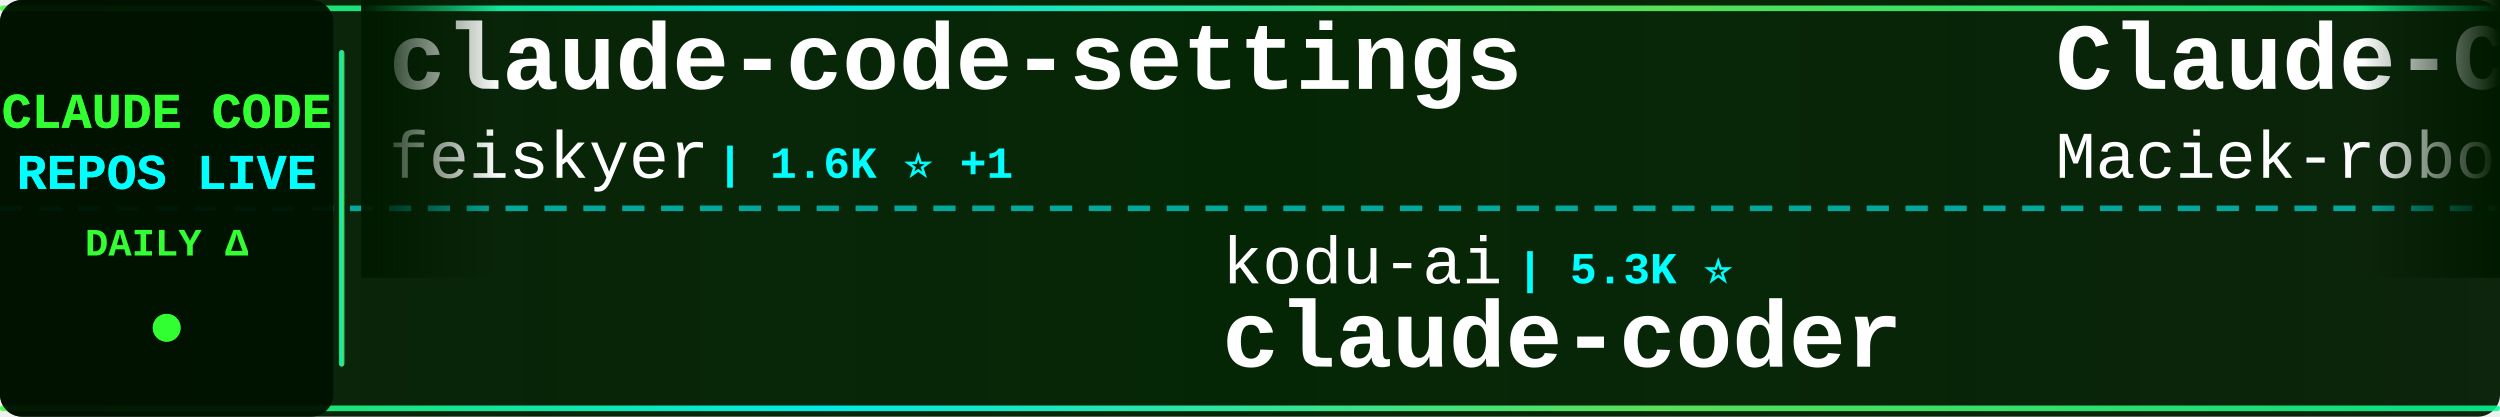
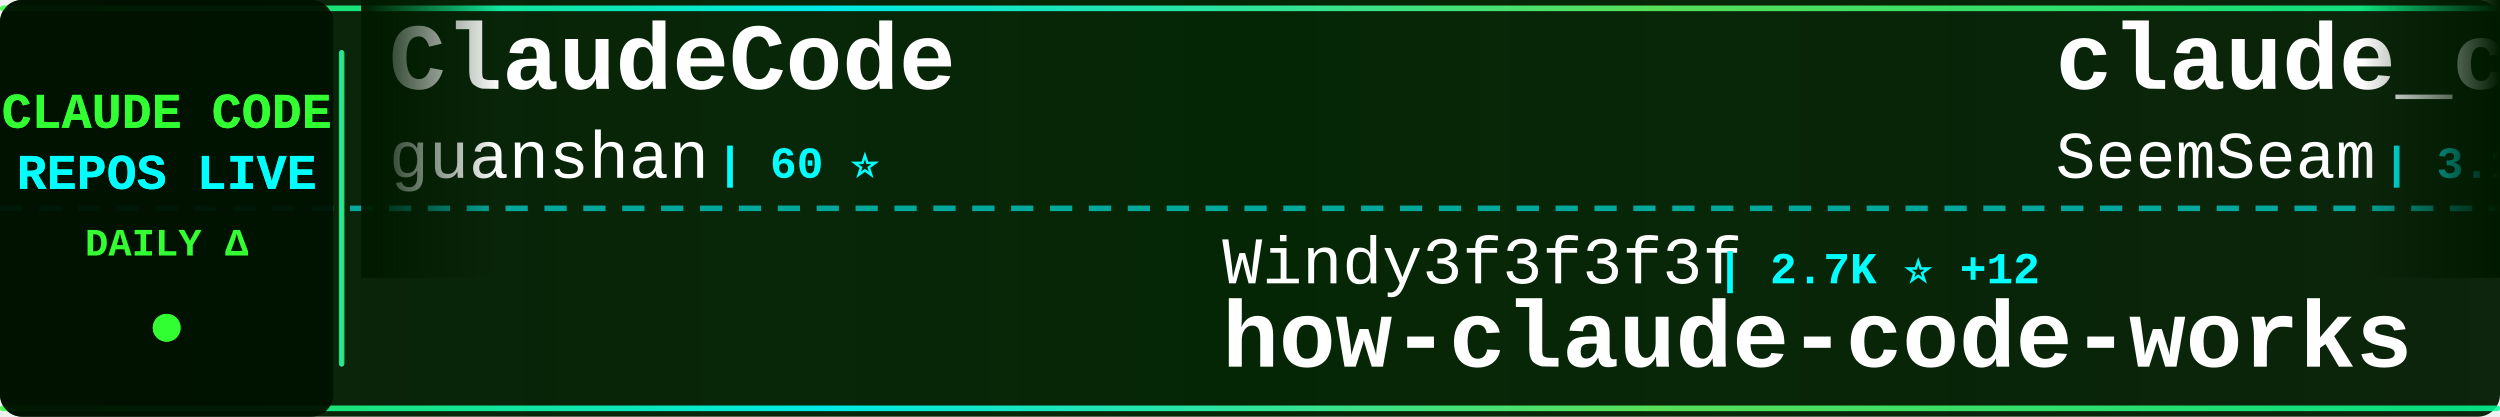
<svg xmlns="http://www.w3.org/2000/svg" width="900" height="150">
  <defs>
    <linearGradient id="tickerBg" x1="0%" y1="0%" x2="100%" y2="0%">
      <stop offset="0%" style="stop-color:#001a00;stop-opacity:0.95" />
      <stop offset="50%" style="stop-color:#002200;stop-opacity:0.98" />
      <stop offset="100%" style="stop-color:#001a00;stop-opacity:0.95" />
    </linearGradient>
    <linearGradient id="borderGrad" x1="0%" y1="0%" x2="100%" y2="0%">
      <stop offset="0%" style="stop-color:#33ff33;stop-opacity:0.85">
        <animate attributeName="stop-opacity" values="0.85;1;0.85" dur="2s" repeatCount="indefinite" />
      </stop>
      <stop offset="33%" style="stop-color:#00ffff;stop-opacity:0.9">
        <animate attributeName="stop-opacity" values="0.9;1;0.9" dur="2.2s" repeatCount="indefinite" />
      </stop>
      <stop offset="66%" style="stop-color:#66ff66;stop-opacity:0.85">
        <animate attributeName="stop-opacity" values="0.85;1;0.85" dur="1.8s" repeatCount="indefinite" />
      </stop>
      <stop offset="100%" style="stop-color:#00ff99;stop-opacity:0.85">
        <animate attributeName="stop-opacity" values="0.85;1;0.85" dur="2s" repeatCount="indefinite" />
      </stop>
    </linearGradient>
    <filter id="textGlow">
      <feGaussianBlur stdDeviation="0.1" result="coloredBlur" />
      <feMerge>
        <feMergeNode in="coloredBlur" />
        <feMergeNode in="SourceGraphic" />
      </feMerge>
    </filter>
    <filter id="metricGlow">
      <feGaussianBlur stdDeviation="0.2" result="coloredBlur" />
      <feMerge>
        <feMergeNode in="coloredBlur" />
        <feMergeNode in="SourceGraphic" />
      </feMerge>
    </filter>
    <linearGradient id="leftFade" x1="0%" y1="0%" x2="100%" y2="0%">
      <stop offset="0%" style="stop-color:#001a00;stop-opacity:1" />
      <stop offset="100%" style="stop-color:#001a00;stop-opacity:0" />
    </linearGradient>
    <linearGradient id="rightFade" x1="0%" y1="0%" x2="100%" y2="0%">
      <stop offset="0%" style="stop-color:#001a00;stop-opacity:0" />
      <stop offset="100%" style="stop-color:#001a00;stop-opacity:1" />
    </linearGradient>
  </defs>
  <rect width="900" height="150" fill="url(#tickerBg)" rx="8" />
  <rect x="0" y="2" width="900" height="2" fill="url(#borderGrad)" rx="1" />
  <rect x="0" y="146" width="900" height="2" fill="url(#borderGrad)" rx="1" />
  <line x1="0" y1="75" x2="900" y2="75" stroke="#00ffff" stroke-width="2" stroke-dasharray="8 6" opacity="0.6" />
  <rect x="0" y="0" width="120" height="150" fill="#001100" opacity="0.95" rx="8" />
  <text x="60" y="46" font-family="'Courier New', monospace" font-size="18" font-weight="bold" fill="#33ff33" text-anchor="middle" filter="url(#textGlow)">
    CLAUDE CODE
  </text>
  <text x="60" y="68" font-family="'Courier New', monospace" font-size="18" font-weight="bold" fill="#00ffff" text-anchor="middle" filter="url(#textGlow)">
    REPOS LIVE
  </text>
  <text x="60" y="92" font-family="'Courier New', monospace" font-size="14" font-weight="bold" fill="#33ff33" text-anchor="middle">
    DAILY Δ
  </text>
  <circle cx="60" cy="118" r="5" fill="#33ff33" filter="url(#metricGlow)">
    <animate attributeName="r" values="4;6;4" dur="1.5s" repeatCount="indefinite" />
    <animate attributeName="opacity" values="0.6;1;0.6" dur="1.5s" repeatCount="indefinite" />
  </circle>
  <rect x="122" y="18" width="2" height="114" fill="url(#borderGrad)" rx="1" />
  <clipPath id="tickerClip">
    <rect x="130" y="0" width="770" height="150" />
  </clipPath>
  <g clip-path="url(#tickerClip)">
    <g id="tickerItems">
      <animateTransform attributeName="transform" attributeType="XML" type="translate" from="0 0" to="-3000 0" dur="54s" repeatCount="indefinite" />
      <g transform="translate(0, 0)">
-         <text x="140" y="32" font-family="'Courier New', monospace" font-size="34" font-weight="bold" fill="#ffffff">claude-code-settings</text>
-         <text x="140" y="64" font-family="'Courier New', monospace" font-size="24" font-weight="normal" fill="#ffffff" opacity="1.0">feiskyer</text>
-         <text x="258" y="64" font-family="'Courier New', monospace" font-size="16" font-weight="bold" fill="#00ffff"> | 1.6K ⭐ +1</text>
+         <text x="140" y="32" font-family="'Courier New', monospace" font-size="34" font-weight="bold" fill="#ffffff">ClaudeCode</text>
+         <text x="140" y="64" font-family="'Courier New', monospace" font-size="24" font-weight="normal" fill="#ffffff" opacity="1.0">guanshan</text>
+         <text x="258" y="64" font-family="'Courier New', monospace" font-size="16" font-weight="bold" fill="#00ffff"> | 60 ⭐</text>
      </g>
      <g transform="translate(300, 0)">
-         <text x="140" y="102" font-family="'Courier New', monospace" font-size="24" font-weight="normal" fill="#ffffff" opacity="1.0">kodu-ai</text>
-         <text x="246" y="102" font-family="'Courier New', monospace" font-size="16" font-weight="bold" fill="#00ffff"> | 5.3K ⭐</text>
-         <text x="140" y="132" font-family="'Courier New', monospace" font-size="34" font-weight="bold" fill="#ffffff">claude-coder</text>
+         <text x="140" y="102" font-family="'Courier New', monospace" font-size="24" font-weight="normal" fill="#ffffff" opacity="1.0">Windy3f3f3f3f</text>
+         <text x="318" y="102" font-family="'Courier New', monospace" font-size="16" font-weight="bold" fill="#00ffff"> | 2.7K ⭐ +12</text>
+         <text x="140" y="132" font-family="'Courier New', monospace" font-size="34" font-weight="bold" fill="#ffffff">how-claude-code-works</text>
      </g>
      <g transform="translate(600, 0)">
-         <text x="140" y="32" font-family="'Courier New', monospace" font-size="34" font-weight="bold" fill="#ffffff">Claude-Code-Usage-Monito...</text>
-         <text x="140" y="64" font-family="'Courier New', monospace" font-size="24" font-weight="normal" fill="#ffffff" opacity="1.0">Maciek-roboblog</text>
-         <text x="342" y="64" font-family="'Courier New', monospace" font-size="16" font-weight="bold" fill="#00ffff"> | 8.3K ⭐ +13</text>
+         <text x="140" y="32" font-family="'Courier New', monospace" font-size="34" font-weight="bold" fill="#ffffff">claude_codex_bridge</text>
+         <text x="140" y="64" font-family="'Courier New', monospace" font-size="24" font-weight="normal" fill="#ffffff" opacity="1.0">SeemSeam</text>
+         <text x="258" y="64" font-family="'Courier New', monospace" font-size="16" font-weight="bold" fill="#00ffff"> | 3.1K ⭐ +10</text>
      </g>
      <g transform="translate(900, 0)">
-         <text x="140" y="102" font-family="'Courier New', monospace" font-size="24" font-weight="normal" fill="#ffffff" opacity="1.0">pengchengneo</text>
-         <text x="306" y="102" font-family="'Courier New', monospace" font-size="16" font-weight="bold" fill="#00ffff"> | 1.6K ⭐ +4</text>
-         <text x="140" y="132" font-family="'Courier New', monospace" font-size="34" font-weight="bold" fill="#ffffff">Claude-Code</text>
+         <text x="140" y="102" font-family="'Courier New', monospace" font-size="24" font-weight="normal" fill="#ffffff" opacity="1.0">luongnv89</text>
+         <text x="270" y="102" font-family="'Courier New', monospace" font-size="16" font-weight="bold" fill="#00ffff"> | 38.1K ⭐ +131</text>
+         <text x="140" y="132" font-family="'Courier New', monospace" font-size="34" font-weight="bold" fill="#ffffff">claude-howto</text>
      </g>
      <g transform="translate(1200, 0)">
-         <text x="140" y="32" font-family="'Courier New', monospace" font-size="34" font-weight="bold" fill="#ffffff">claude-code-book</text>
-         <text x="140" y="64" font-family="'Courier New', monospace" font-size="24" font-weight="normal" fill="#ffffff" opacity="1.0">lintsinghua</text>
-         <text x="294" y="64" font-family="'Courier New', monospace" font-size="16" font-weight="bold" fill="#00ffff"> | 3.7K ⭐ +10</text>
+         <text x="140" y="32" font-family="'Courier New', monospace" font-size="34" font-weight="bold" fill="#ffffff">claude-code-source</text>
+         <text x="140" y="64" font-family="'Courier New', monospace" font-size="24" font-weight="normal" fill="#ffffff" opacity="1.0">JrCx7scC</text>
+         <text x="258" y="64" font-family="'Courier New', monospace" font-size="16" font-weight="bold" fill="#00ffff"> | 370 ⭐</text>
      </g>
      <g transform="translate(1500, 0)">
-         <text x="140" y="102" font-family="'Courier New', monospace" font-size="24" font-weight="normal" fill="#ffffff" opacity="1.0">VoltAgent</text>
-         <text x="270" y="102" font-family="'Courier New', monospace" font-size="16" font-weight="bold" fill="#00ffff"> | 22.3K ⭐ +27</text>
-         <text x="140" y="132" font-family="'Courier New', monospace" font-size="34" font-weight="bold" fill="#ffffff">awesome-claude-code-suba...</text>
+         <text x="140" y="102" font-family="'Courier New', monospace" font-size="24" font-weight="normal" fill="#ffffff" opacity="1.0">RichardAtCT</text>
+         <text x="294" y="102" font-family="'Courier New', monospace" font-size="16" font-weight="bold" fill="#00ffff"> | 2.7K ⭐ +5</text>
+         <text x="140" y="132" font-family="'Courier New', monospace" font-size="34" font-weight="bold" fill="#ffffff">claude-code-telegram</text>
      </g>
      <g transform="translate(1800, 0)">
-         <text x="140" y="32" font-family="'Courier New', monospace" font-size="34" font-weight="bold" fill="#ffffff">Claude-Code</text>
-         <text x="140" y="64" font-family="'Courier New', monospace" font-size="24" font-weight="normal" fill="#ffffff" opacity="1.0">OrcaWhisper</text>
-         <text x="294" y="64" font-family="'Courier New', monospace" font-size="16" font-weight="bold" fill="#00ffff"> | 79 ⭐</text>
+         <text x="140" y="32" font-family="'Courier New', monospace" font-size="34" font-weight="bold" fill="#ffffff">awesome-claude-code-suba...</text>
+         <text x="140" y="64" font-family="'Courier New', monospace" font-size="24" font-weight="normal" fill="#ffffff" opacity="1.0">VoltAgent</text>
+         <text x="270" y="64" font-family="'Courier New', monospace" font-size="16" font-weight="bold" fill="#00ffff"> | 22.3K ⭐ +29</text>
      </g>
      <g transform="translate(2100, 0)">
-         <text x="140" y="102" font-family="'Courier New', monospace" font-size="24" font-weight="normal" fill="#ffffff" opacity="1.0">777genius</text>
-         <text x="270" y="102" font-family="'Courier New', monospace" font-size="16" font-weight="bold" fill="#00ffff"> | 915 ⭐</text>
-         <text x="140" y="132" font-family="'Courier New', monospace" font-size="34" font-weight="bold" fill="#ffffff">claude-code-source-code</text>
+         <text x="140" y="102" font-family="'Courier New', monospace" font-size="24" font-weight="normal" fill="#ffffff" opacity="1.0">affaan-m</text>
+         <text x="258" y="102" font-family="'Courier New', monospace" font-size="16" font-weight="bold" fill="#00ffff"> | 221.0K ⭐ +755</text>
+         <text x="140" y="132" font-family="'Courier New', monospace" font-size="34" font-weight="bold" fill="#ffffff">ECC</text>
      </g>
      <g transform="translate(2400, 0)">
-         <text x="140" y="32" font-family="'Courier New', monospace" font-size="34" font-weight="bold" fill="#ffffff">claude-code-templates</text>
-         <text x="140" y="64" font-family="'Courier New', monospace" font-size="24" font-weight="normal" fill="#ffffff" opacity="1.0">davila7</text>
-         <text x="246" y="64" font-family="'Courier New', monospace" font-size="16" font-weight="bold" fill="#00ffff"> | 28.3K ⭐ +24</text>
+         <text x="140" y="32" font-family="'Courier New', monospace" font-size="34" font-weight="bold" fill="#ffffff">collection-claude-code-s...</text>
+         <text x="140" y="64" font-family="'Courier New', monospace" font-size="24" font-weight="normal" fill="#ffffff" opacity="1.0">chauncygu</text>
+         <text x="270" y="64" font-family="'Courier New', monospace" font-size="16" font-weight="bold" fill="#00ffff"> | 2.7K ⭐ +4</text>
      </g>
      <g transform="translate(2700, 0)">
+         <text x="140" y="102" font-family="'Courier New', monospace" font-size="24" font-weight="normal" fill="#ffffff" opacity="1.0">zebbern</text>
+         <text x="246" y="102" font-family="'Courier New', monospace" font-size="16" font-weight="bold" fill="#00ffff"> | 4.3K ⭐ +2</text>
+         <text x="140" y="132" font-family="'Courier New', monospace" font-size="34" font-weight="bold" fill="#ffffff">claude-code-guide</text>
+       </g>
+       <g transform="translate(3000, 0)">
+         <text x="140" y="32" font-family="'Courier New', monospace" font-size="34" font-weight="bold" fill="#ffffff">ClaudeCode</text>
+         <text x="140" y="64" font-family="'Courier New', monospace" font-size="24" font-weight="normal" fill="#ffffff" opacity="1.0">guanshan</text>
+         <text x="258" y="64" font-family="'Courier New', monospace" font-size="16" font-weight="bold" fill="#00ffff"> | 60 ⭐</text>
+       </g>
+       <g transform="translate(3300, 0)">
        <text x="140" y="102" font-family="'Courier New', monospace" font-size="24" font-weight="normal" fill="#ffffff" opacity="1.0">Windy3f3f3f3f</text>
-         <text x="318" y="102" font-family="'Courier New', monospace" font-size="16" font-weight="bold" fill="#00ffff"> | 2.7K ⭐ +11</text>
+         <text x="318" y="102" font-family="'Courier New', monospace" font-size="16" font-weight="bold" fill="#00ffff"> | 2.7K ⭐ +12</text>
        <text x="140" y="132" font-family="'Courier New', monospace" font-size="34" font-weight="bold" fill="#ffffff">how-claude-code-works</text>
      </g>
-       <g transform="translate(3000, 0)">
-         <text x="140" y="32" font-family="'Courier New', monospace" font-size="34" font-weight="bold" fill="#ffffff">claude-code-settings</text>
-         <text x="140" y="64" font-family="'Courier New', monospace" font-size="24" font-weight="normal" fill="#ffffff" opacity="1.0">feiskyer</text>
-         <text x="258" y="64" font-family="'Courier New', monospace" font-size="16" font-weight="bold" fill="#00ffff"> | 1.6K ⭐ +1</text>
-       </g>
-       <g transform="translate(3300, 0)">
-         <text x="140" y="102" font-family="'Courier New', monospace" font-size="24" font-weight="normal" fill="#ffffff" opacity="1.0">kodu-ai</text>
-         <text x="246" y="102" font-family="'Courier New', monospace" font-size="16" font-weight="bold" fill="#00ffff"> | 5.3K ⭐</text>
-         <text x="140" y="132" font-family="'Courier New', monospace" font-size="34" font-weight="bold" fill="#ffffff">claude-coder</text>
-       </g>
      <g transform="translate(3600, 0)">
-         <text x="140" y="32" font-family="'Courier New', monospace" font-size="34" font-weight="bold" fill="#ffffff">Claude-Code-Usage-Monito...</text>
-         <text x="140" y="64" font-family="'Courier New', monospace" font-size="24" font-weight="normal" fill="#ffffff" opacity="1.0">Maciek-roboblog</text>
-         <text x="342" y="64" font-family="'Courier New', monospace" font-size="16" font-weight="bold" fill="#00ffff"> | 8.3K ⭐ +13</text>
+         <text x="140" y="32" font-family="'Courier New', monospace" font-size="34" font-weight="bold" fill="#ffffff">claude_codex_bridge</text>
+         <text x="140" y="64" font-family="'Courier New', monospace" font-size="24" font-weight="normal" fill="#ffffff" opacity="1.0">SeemSeam</text>
+         <text x="258" y="64" font-family="'Courier New', monospace" font-size="16" font-weight="bold" fill="#00ffff"> | 3.1K ⭐ +10</text>
      </g>
      <g transform="translate(3900, 0)">
-         <text x="140" y="102" font-family="'Courier New', monospace" font-size="24" font-weight="normal" fill="#ffffff" opacity="1.0">pengchengneo</text>
-         <text x="306" y="102" font-family="'Courier New', monospace" font-size="16" font-weight="bold" fill="#00ffff"> | 1.6K ⭐ +4</text>
-         <text x="140" y="132" font-family="'Courier New', monospace" font-size="34" font-weight="bold" fill="#ffffff">Claude-Code</text>
+         <text x="140" y="102" font-family="'Courier New', monospace" font-size="24" font-weight="normal" fill="#ffffff" opacity="1.0">luongnv89</text>
+         <text x="270" y="102" font-family="'Courier New', monospace" font-size="16" font-weight="bold" fill="#00ffff"> | 38.1K ⭐ +131</text>
+         <text x="140" y="132" font-family="'Courier New', monospace" font-size="34" font-weight="bold" fill="#ffffff">claude-howto</text>
      </g>
    </g>
  </g>
  <rect x="130" y="0" width="50" height="100" fill="url(#leftFade)" />
  <rect x="850" y="0" width="50" height="100" fill="url(#rightFade)" />
</svg>
